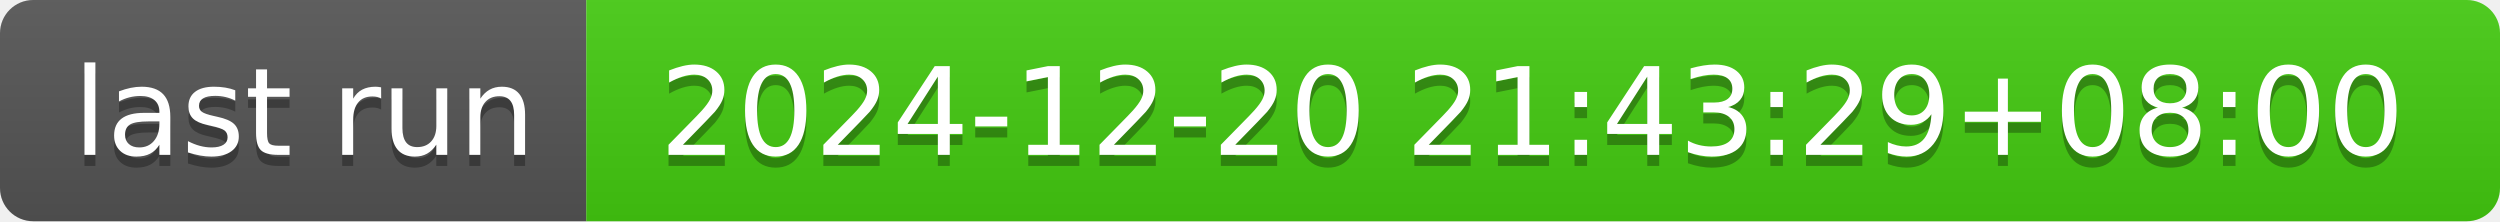
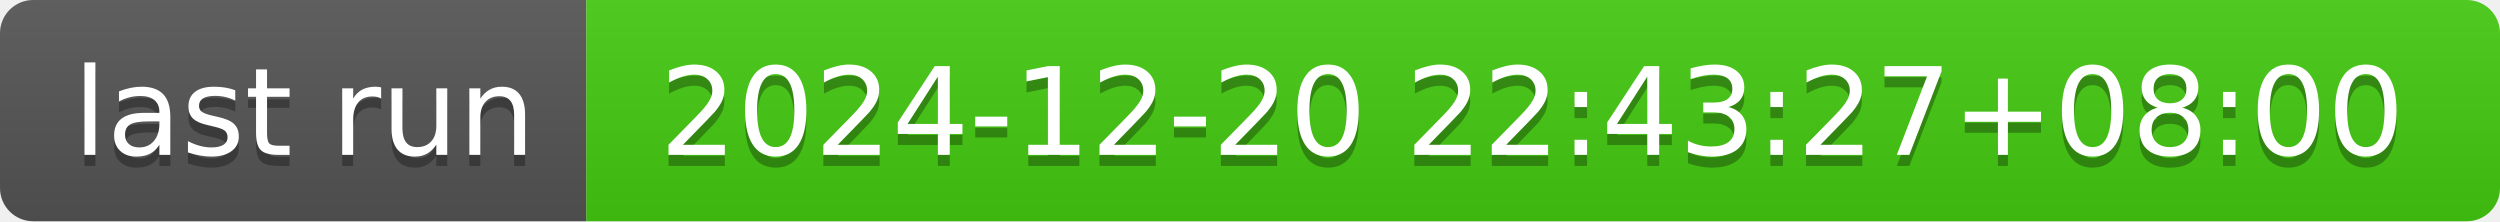
- <svg xmlns="http://www.w3.org/2000/svg" width="226" height="20" role="img" aria-label="last run: 2024-12-20 21:43:29+08:00">
+ <svg xmlns="http://www.w3.org/2000/svg" width="226" height="20" role="img" aria-label="last run: 2024-12-20 22:43:27+08:00">
  <linearGradient id="s" x2="0" y2="100%">
    <stop offset="0" stop-color="#bbb" stop-opacity=".1" />
    <stop offset="1" stop-opacity=".1" />
  </linearGradient>
  <clipPath id="r">
    <rect width="226" height="20" rx="3" fill="#fff" />
  </clipPath>
  <g clip-path="url(#r)">
    <rect width="53" height="20" fill="#555" />
    <rect x="53" width="173" height="20" fill="#4c1" />
    <rect width="226" height="20" fill="url(#s)" />
  </g>
  <g fill="#fff" text-anchor="middle" font-family="Verdana,Geneva,DejaVu Sans,sans-serif" text-rendering="geometricPrecision" font-size="110">
    <text aria-hidden="true" x="275" y="150" fill="#010101" fill-opacity=".3" transform="scale(.1)" textLength="430">last run</text>
    <text x="275" y="140" transform="scale(.1)" fill="#fff" textLength="430">last run</text>
-     <text aria-hidden="true" x="1385" y="150" fill="#010101" fill-opacity=".3" transform="scale(.1)" textLength="1630">2024-12-20 21:43:29+08:00</text>
-     <text x="1385" y="140" transform="scale(.1)" fill="#fff" textLength="1630">2024-12-20 21:43:29+08:00</text>
+     <text aria-hidden="true" x="1385" y="150" fill="#010101" fill-opacity=".3" transform="scale(.1)" textLength="1630">2024-12-20 22:43:27+08:00</text>
+     <text x="1385" y="140" transform="scale(.1)" fill="#fff" textLength="1630">2024-12-20 22:43:27+08:00</text>
  </g>
</svg>
